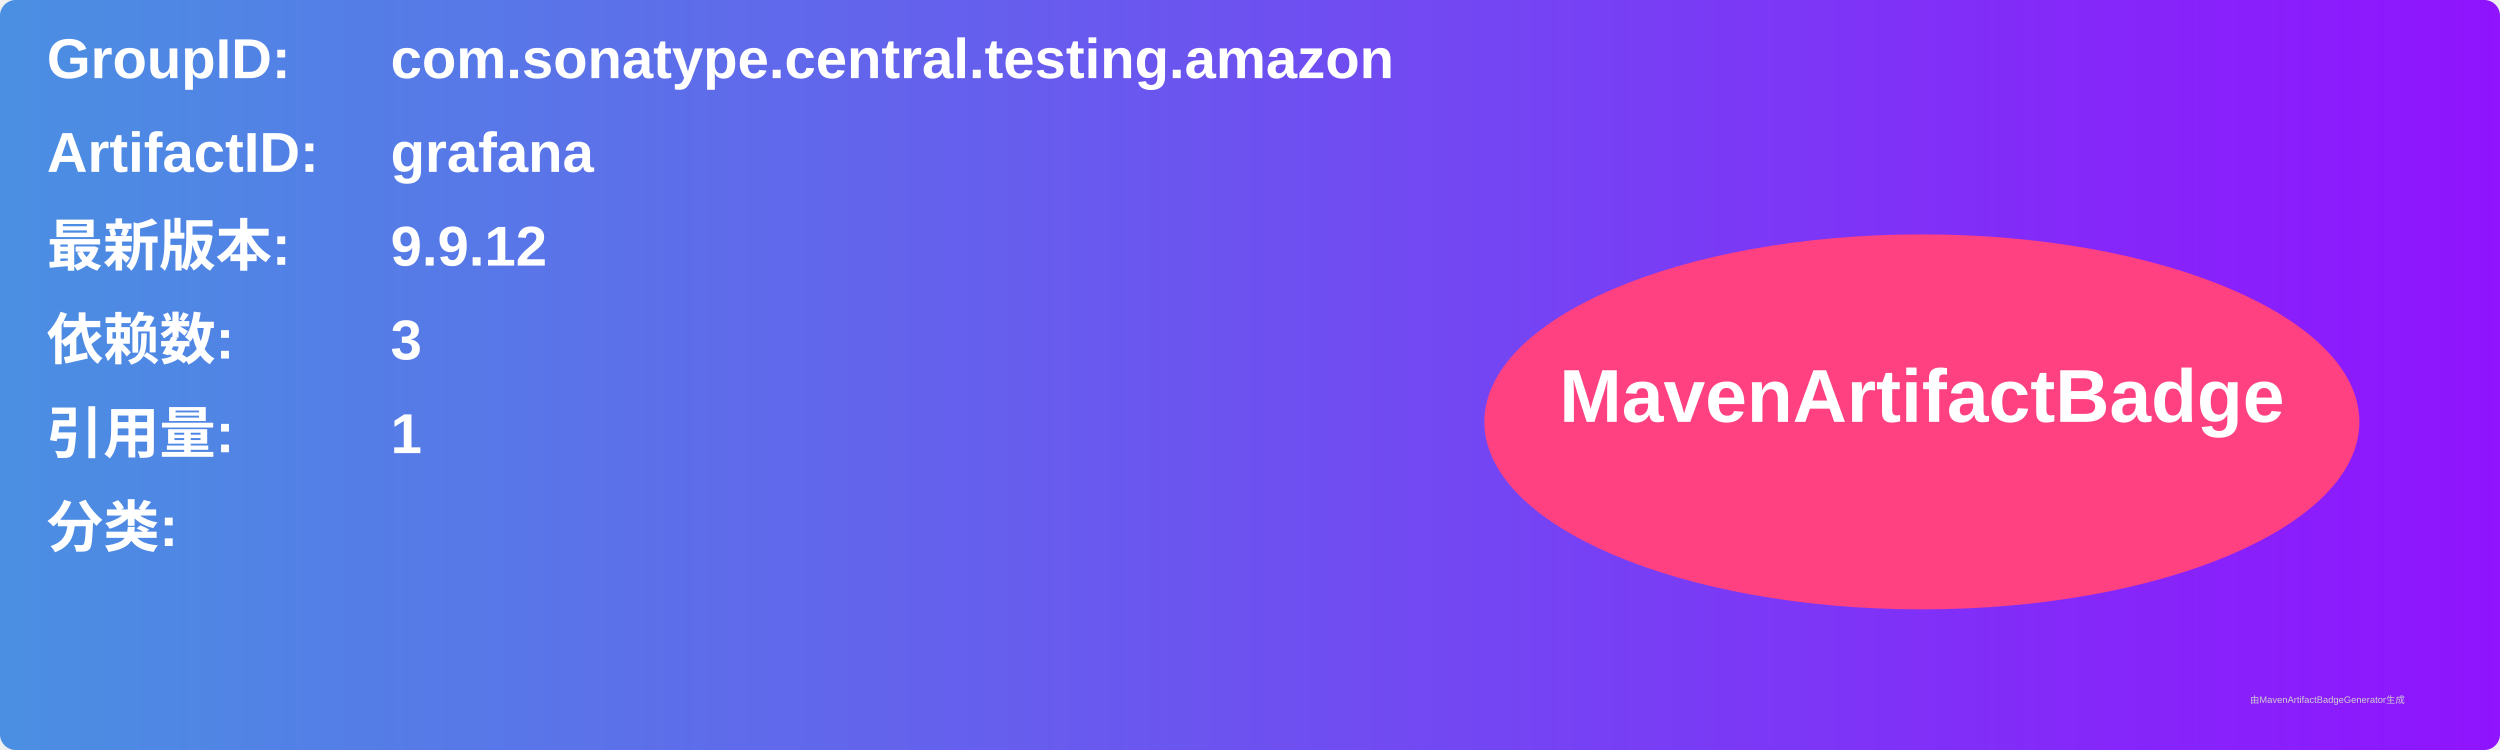
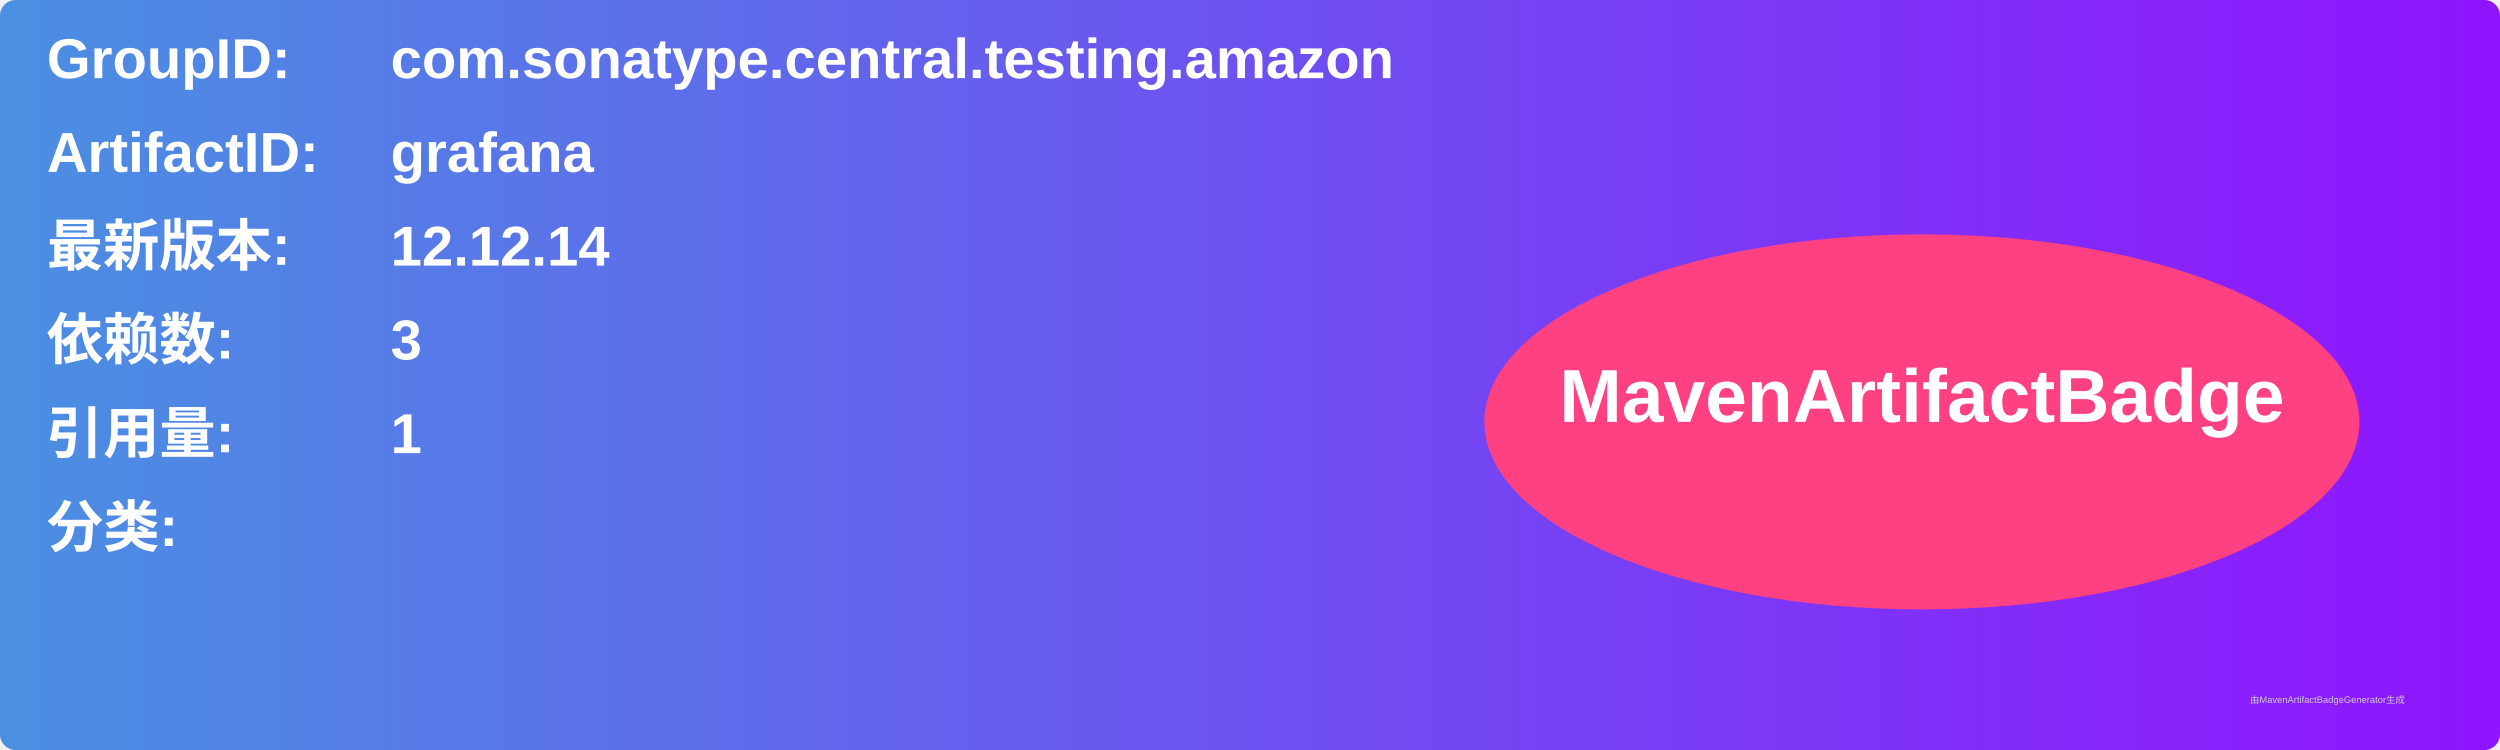
<svg xmlns="http://www.w3.org/2000/svg" width="800" height="240" viewBox="0 0 800 240">
  <linearGradient id="grad" x1="0%" y1="0%" x2="100%" y2="0%">
    <stop offset="0%" stop-color="#4a90e2" />
    <stop offset="100%" stop-color="#9013fe" />
  </linearGradient>
  <rect width="100%" height="100%" rx="5" ry="5" fill="url(#grad)" />
  <g transform="translate(15, 15)">
    <text x="0" y="10" font-family="Arial" font-size="18" fill="white" font-weight="bold" width="260">GroupID:</text>
    <text x="110" y="10" font-family="Arial" font-size="18" fill="white" font-weight="bold" width="460">com.sonatype.central.testing.amazon</text>
    <text x="0" y="40" font-family="Arial" font-size="18" fill="white" font-weight="bold" width="260">ArtifactID:</text>
    <text x="110" y="40" font-family="Arial" font-size="18" fill="white" font-weight="bold" width="460">grafana</text>
    <text x="0" y="70" font-family="Arial" font-size="18" fill="white" font-weight="bold">最新版本:</text>
    <text x="110" y="70" font-family="Arial" font-size="18" fill="white" font-weight="bold">
-       <tspan font-weight="bold">9.9.12</tspan>
+       <tspan font-weight="bold">12.12.14</tspan>
    </text>
    <text x="0" y="100" font-family="Arial" font-size="18" fill="white" font-weight="bold">依赖数: </text>
    <text x="110" y="100" font-family="Arial" font-size="18" fill="white">
      <tspan font-weight="bold">3</tspan>
    </text>
    <text x="0" y="130" font-family="Arial" font-size="18" fill="white" font-weight="bold">引用量: </text>
    <text x="110" y="130" font-family="Arial" font-size="18" fill="white">
      <tspan font-weight="bold">1</tspan>
    </text>
    <text x="0" y="160" font-family="Arial" font-size="18" fill="white" font-weight="bold">分类:</text>
    <text x="10" y="190" font-family="Arial" font-size="10" fill="white">
      <tspan font-weight="bold" />
    </text>
    <ellipse cx="600" cy="120" rx="140" ry="60" fill="#ff4081" />
    <text x="600" y="120" text-anchor="middle" font-family="Arial" font-size="24" fill="white" font-weight="bold">MavenArtifactBadge</text>
  </g>
  <text x="720" y="225" font-family="Arial" font-size="3" fill="#d0d0d0">由MavenArtifactBadgeGenerator生成</text>
</svg>
